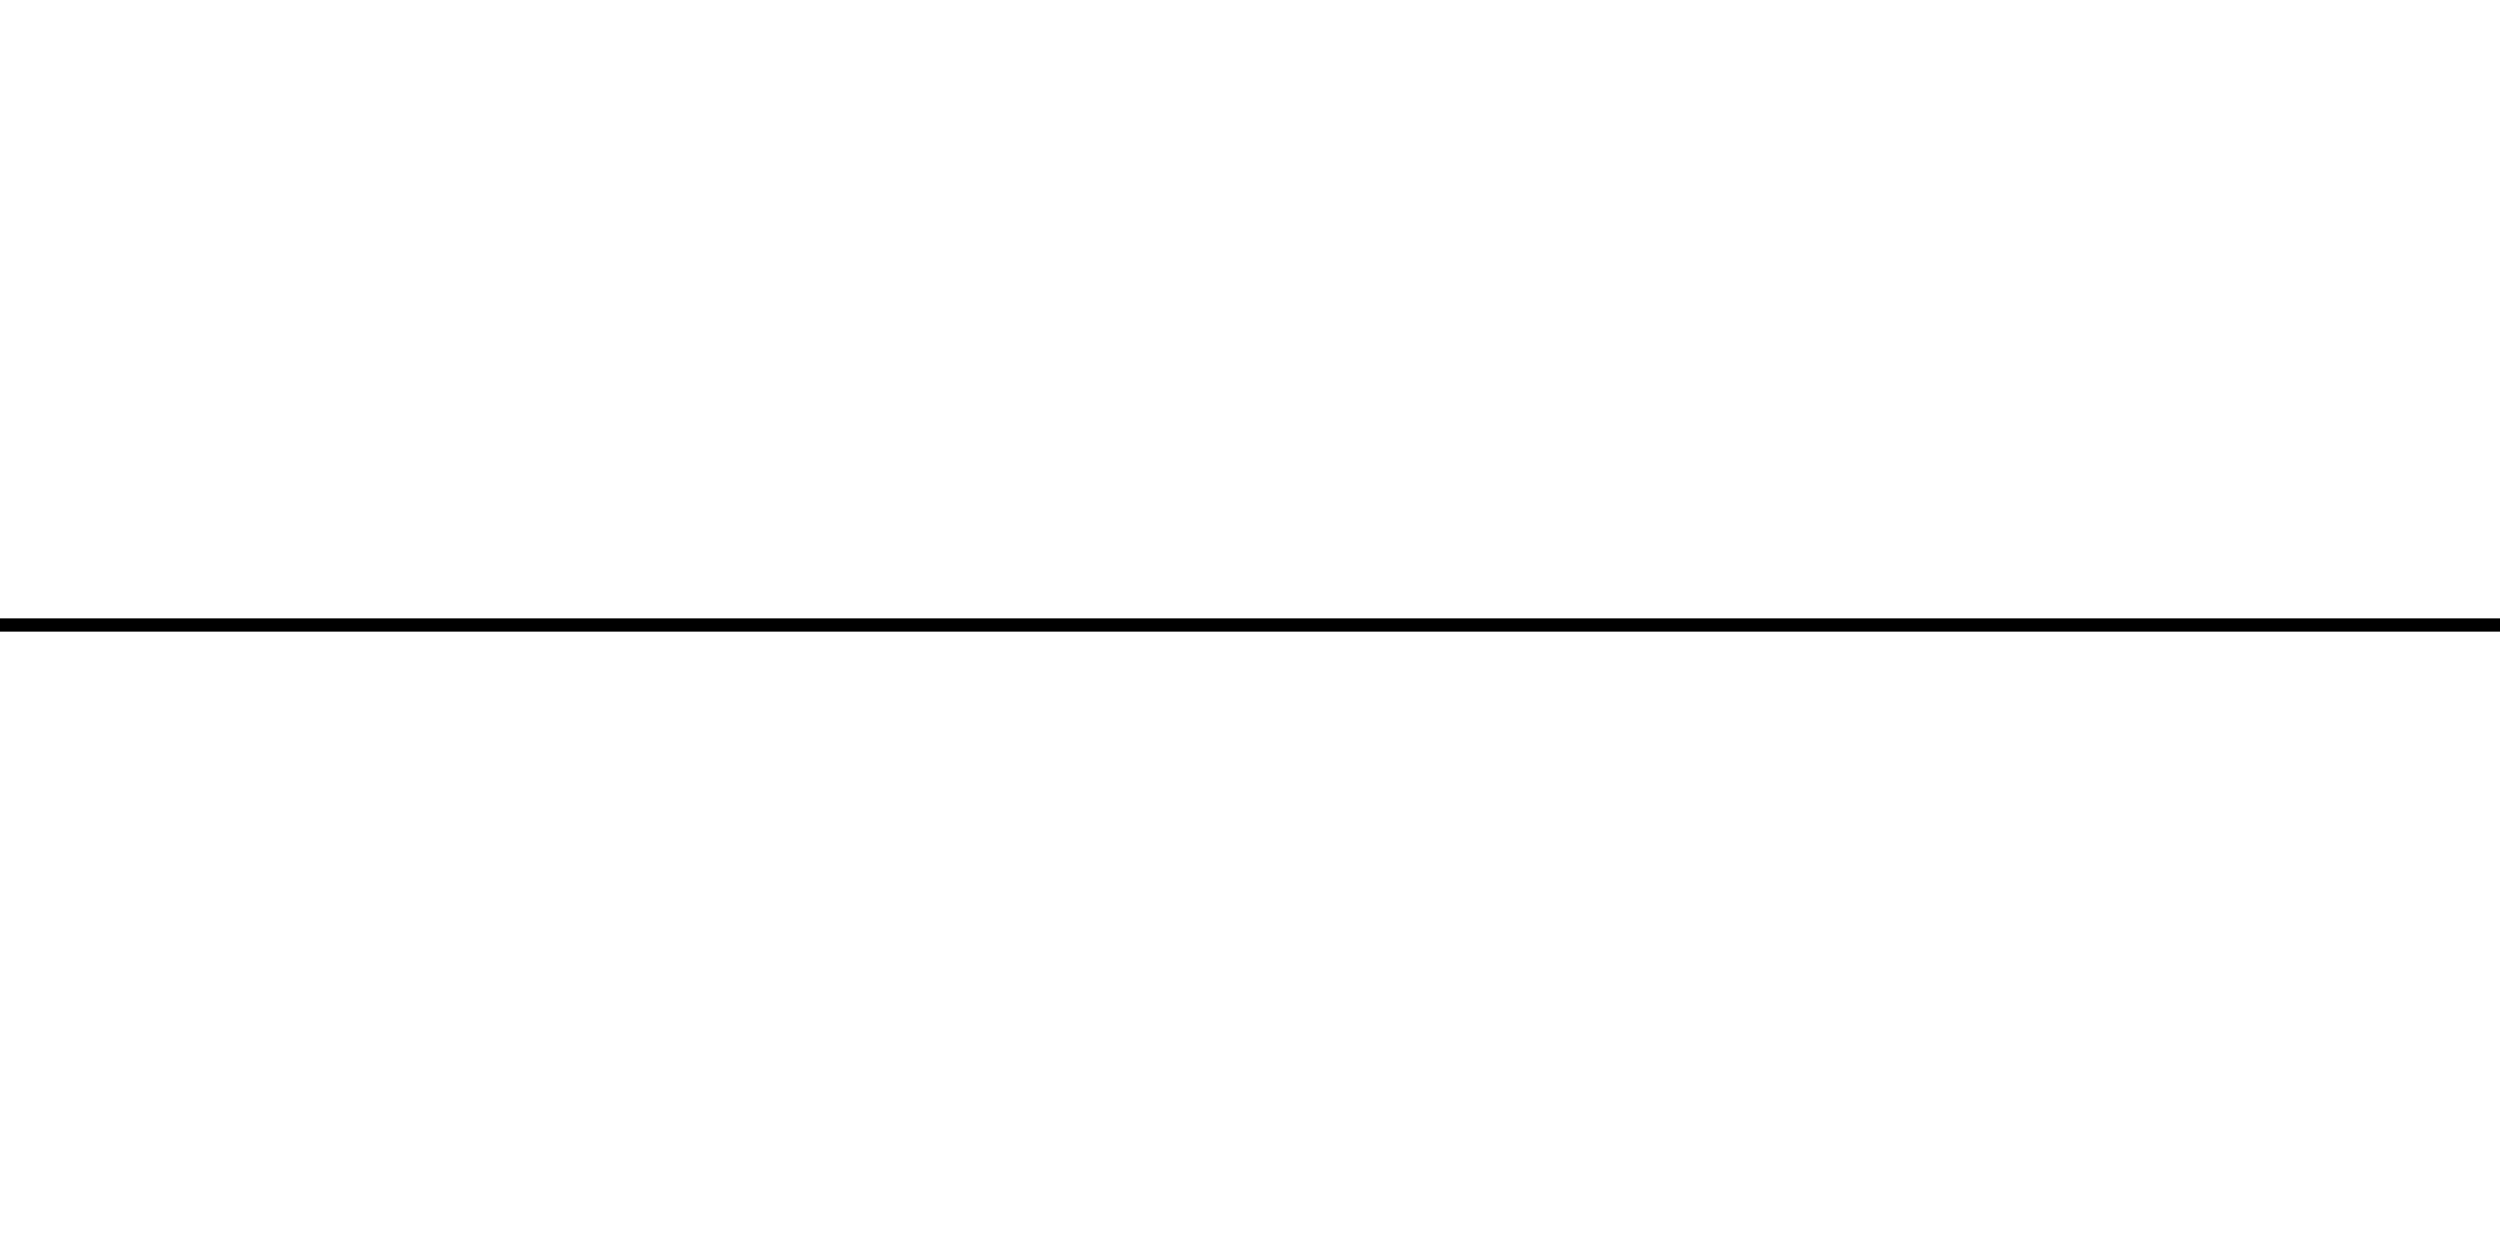
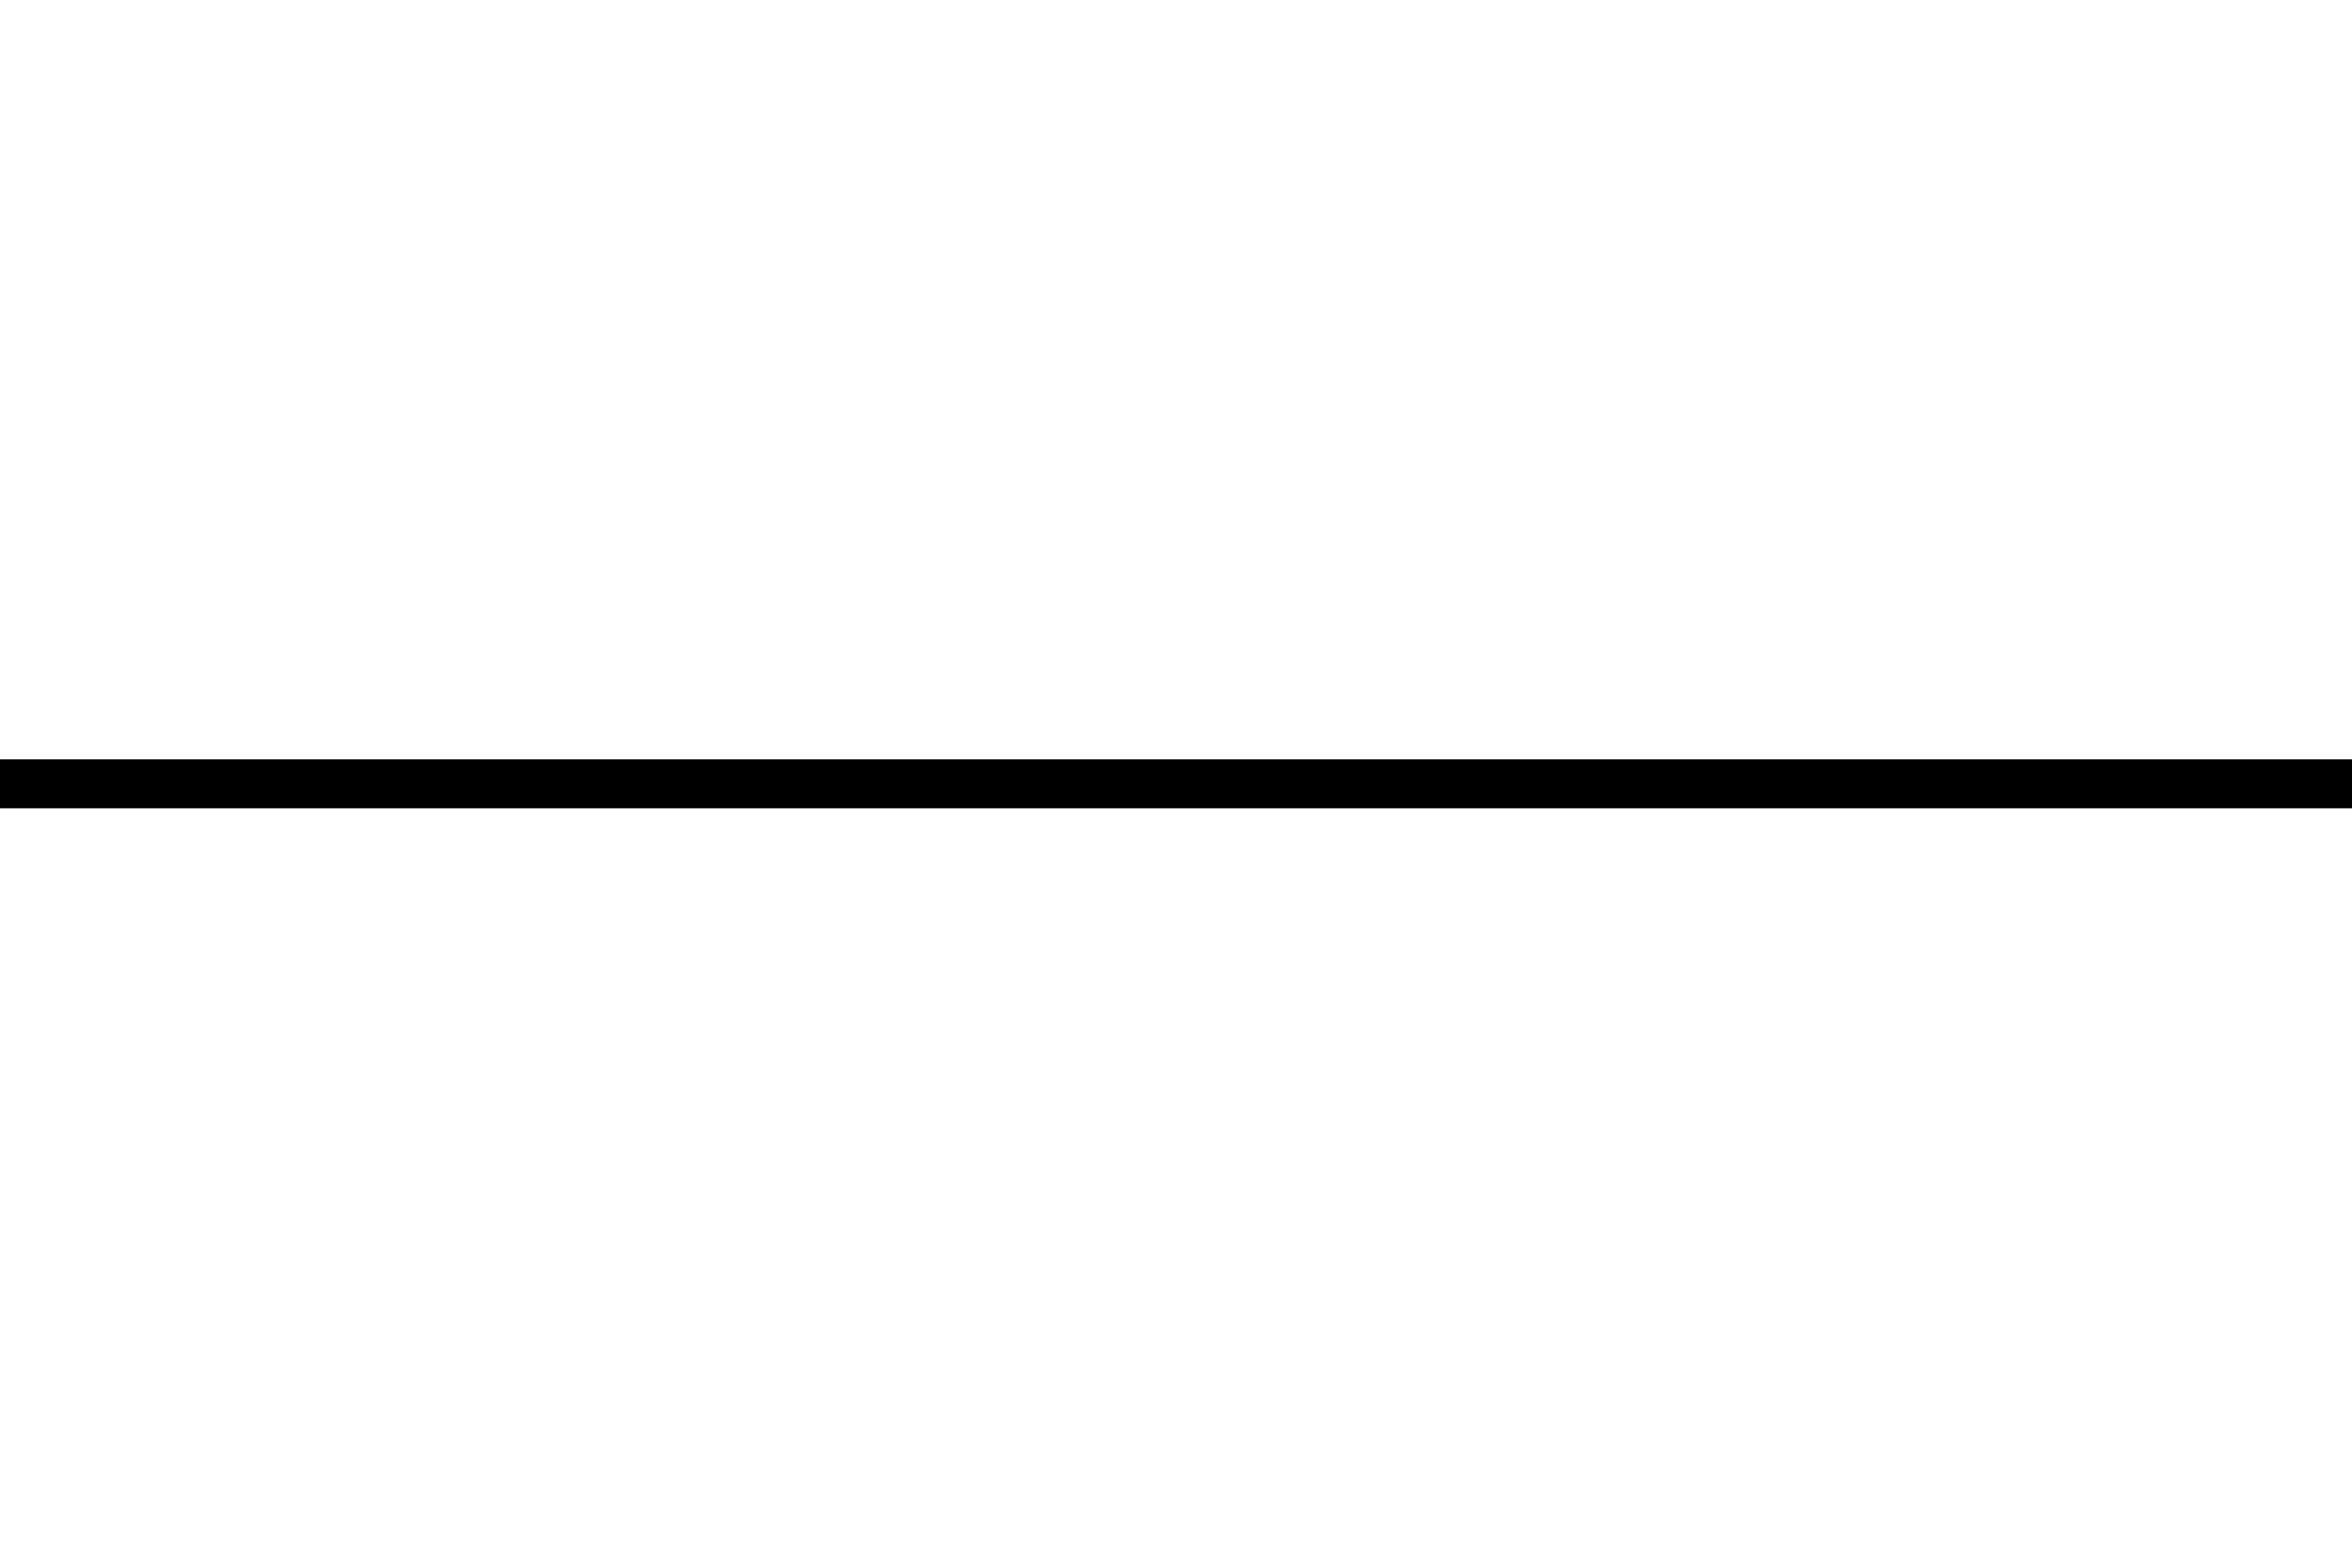
- <svg xmlns="http://www.w3.org/2000/svg" width="50mm" height="25mm" viewBox="0 0 50 25" version="1.1" id="svg1">
-   <defs id="defs1" />
-   <g id="layer1">
-     <path style="fill:#000000;stroke:#000000;stroke-width:0.265;fill-opacity:1" d="M 0,12.5 L 50,12.5" id="line" />
-   </g>
+ <svg xmlns="http://www.w3.org/2000/svg" width="48" height="32" viewBox="0 0 48 32">
+   <path d="M 0,16 L 48,16" style="fill:#000000;stroke:#000000;stroke-width:1" />
</svg>
